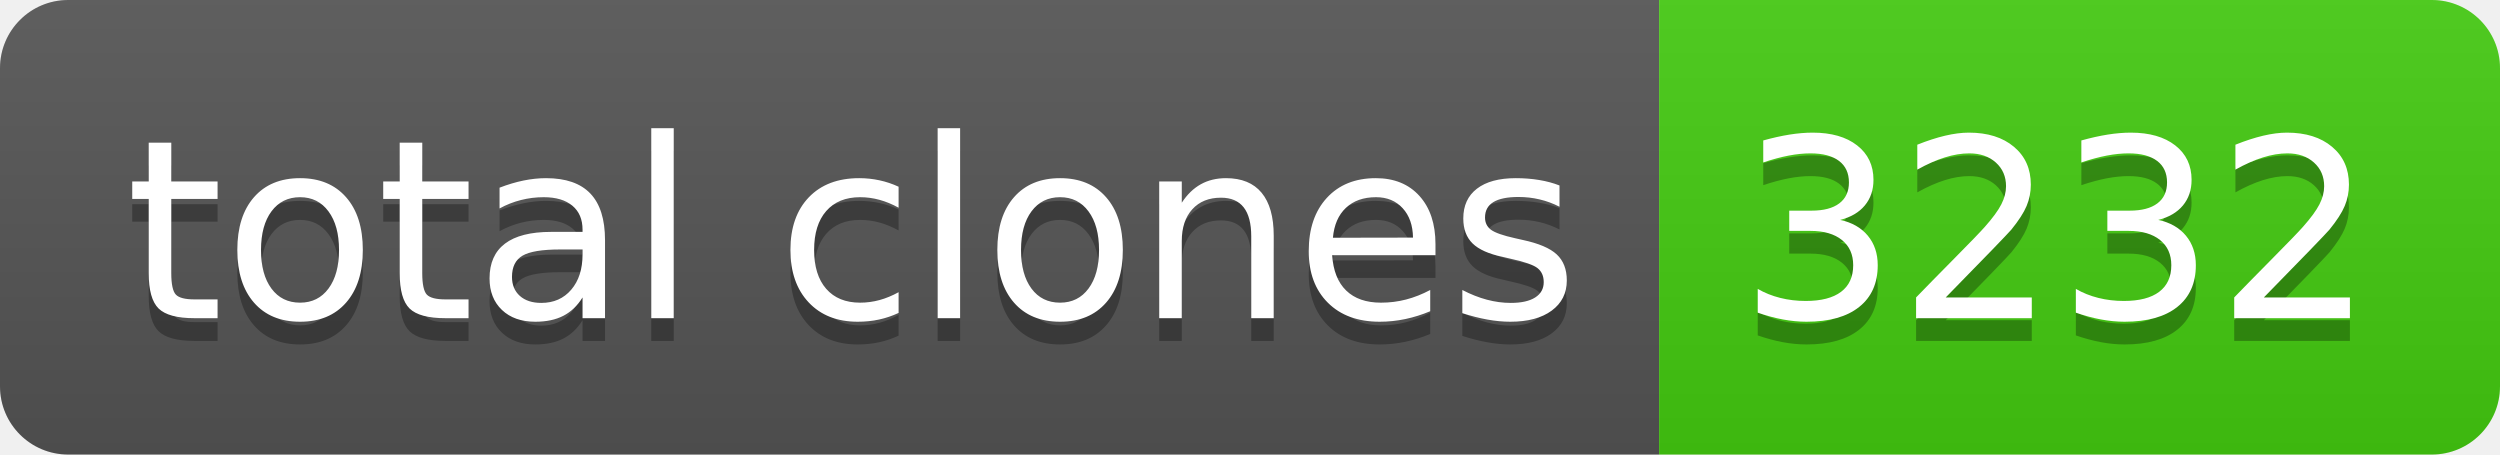
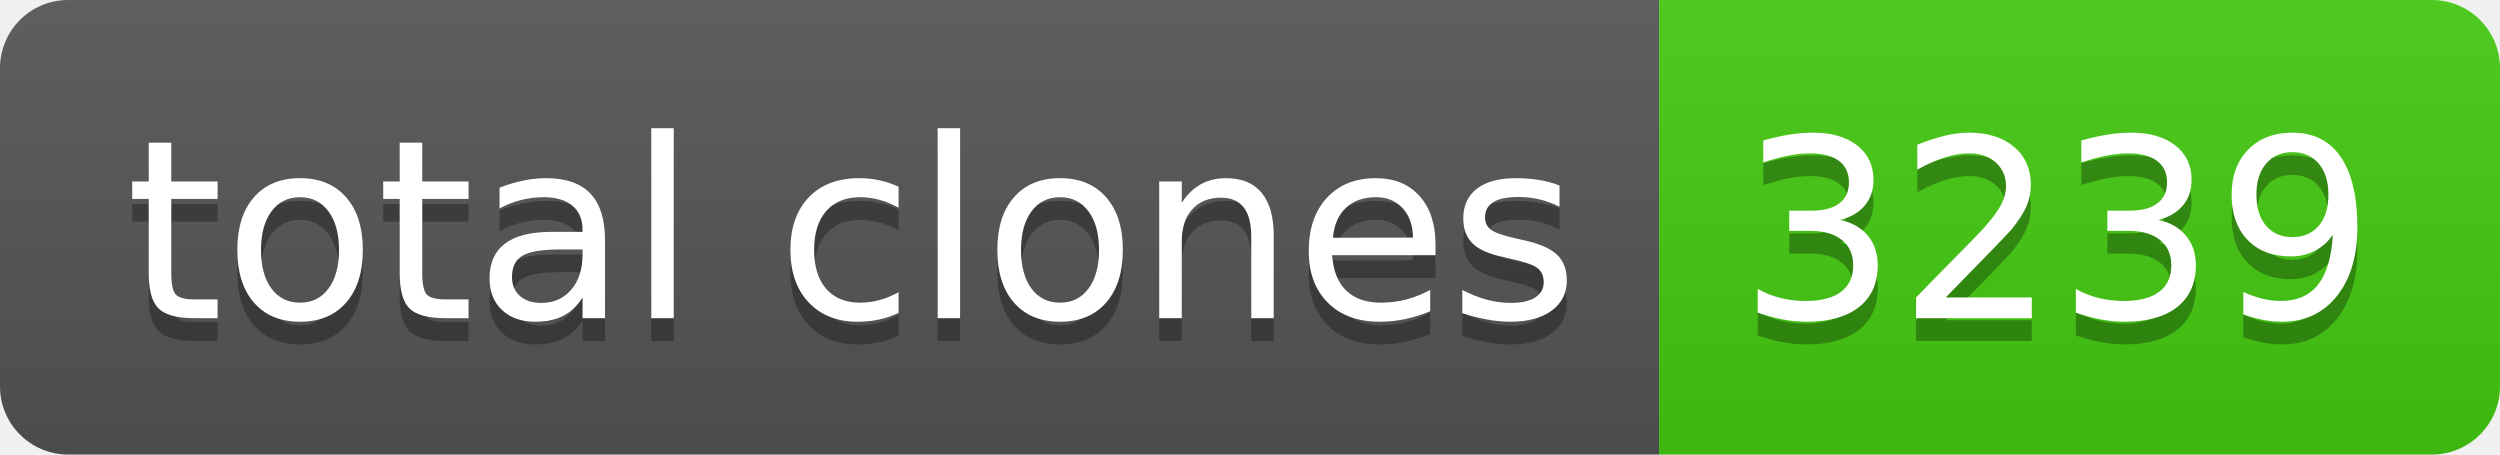
- <svg xmlns="http://www.w3.org/2000/svg" width="110" height="20" role="img" aria-label="total clones: 3232">
+ <svg xmlns="http://www.w3.org/2000/svg" width="110" height="20" role="img" aria-label="total clones: 3239">
  <linearGradient id="s" x2="0" y2="100%">
    <stop offset="0" stop-color="#bbb" stop-opacity=".1" />
    <stop offset="1" stop-opacity=".1" />
  </linearGradient>
  <clipPath id="r">
    <rect width="110" height="20" rx="3" fill="#fff" />
  </clipPath>
  <g clip-path="url(#r)">
    <rect width="73" height="20" fill="#555" />
    <rect x="73" width="37" height="20" fill="#4c1" />
    <rect width="110" height="20" fill="url(#s)" />
  </g>
  <g fill="#fff" text-anchor="middle" font-family="Verdana,Geneva,DejaVu Sans,sans-serif" text-rendering="geometricPrecision" font-size="110">
    <text aria-hidden="true" x="375" y="150" fill="#010101" fill-opacity=".3" transform="scale(.1)" textLength="630">total clones</text>
    <text x="375" y="140" transform="scale(.1)" fill="#fff" textLength="630">total clones</text>
-     <text aria-hidden="true" x="905" y="150" fill="#010101" fill-opacity=".3" transform="scale(.1)" textLength="270">3232</text>
-     <text x="905" y="140" transform="scale(.1)" fill="#fff" textLength="270">3232</text>
+     <text aria-hidden="true" x="905" y="150" fill="#010101" fill-opacity=".3" transform="scale(.1)" textLength="270">3239</text>
+     <text x="905" y="140" transform="scale(.1)" fill="#fff" textLength="270">3239</text>
  </g>
</svg>
